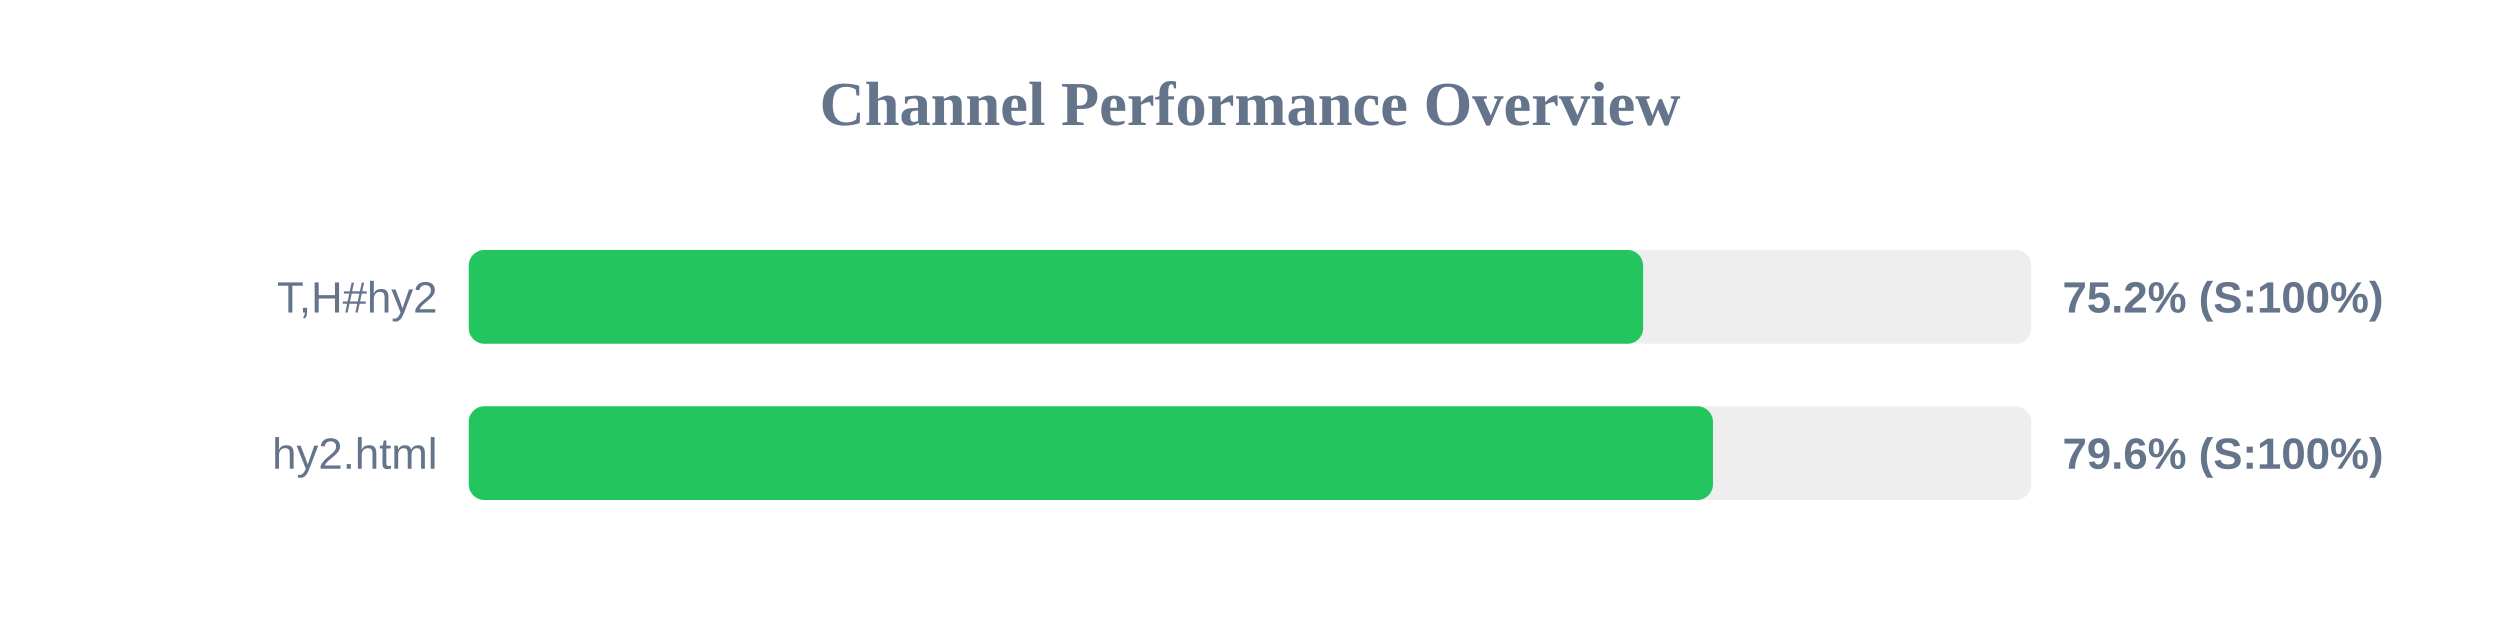
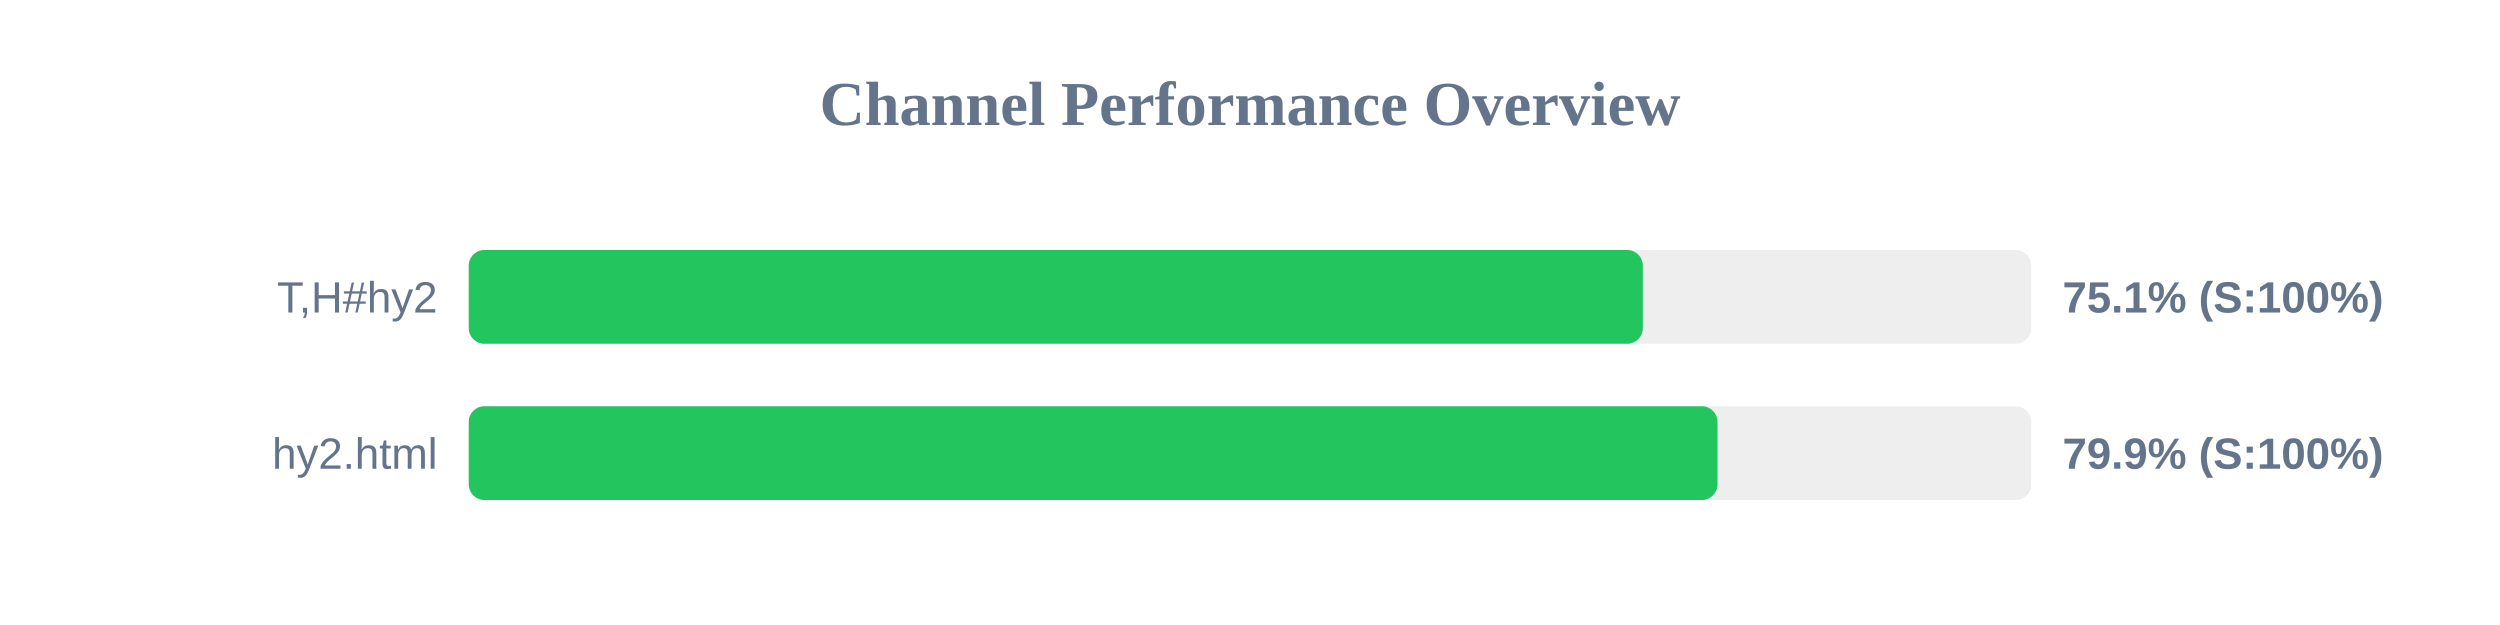
<svg xmlns="http://www.w3.org/2000/svg" width="800" height="200" version="1.1">
  <style>
        .row { font: 14px Arial; fill: #64748b; }
        .score { font: bold 14px Arial; fill: #64748b; }
    </style>
  <text x="400" y="40" text-anchor="middle" font-size="20px" font-weight="bold" fill="#64748b">Channel Performance Overview</text>
  <rect x="150" y="80" width="500" height="30" fill="#eee" rx="5" />
-   <rect x="150" y="80" width="375.8" height="30" fill="#22c55e" rx="5" />
+   <rect x="150" y="80" width="375.7" height="30" fill="#22c55e" rx="5" />
  <text x="140" y="100" text-anchor="end" class="row">T,H#hy2</text>
-   <text x="660" y="100" text-anchor="start" class="score">75.2% (S:100%)</text>
+   <text x="660" y="100" text-anchor="start" class="score">75.1% (S:100%)</text>
  <rect x="150" y="130" width="500" height="30" fill="#eee" rx="5" />
-   <rect x="150" y="130" width="398.15" height="30" fill="#22c55e" rx="5" />
+   <rect x="150" y="130" width="399.6" height="30" fill="#22c55e" rx="5" />
  <text x="140" y="150" text-anchor="end" class="row">hy2.html</text>
-   <text x="660" y="150" text-anchor="start" class="score">79.6% (S:100%)</text>
+   <text x="660" y="150" text-anchor="start" class="score">79.9% (S:100%)</text>
</svg>
